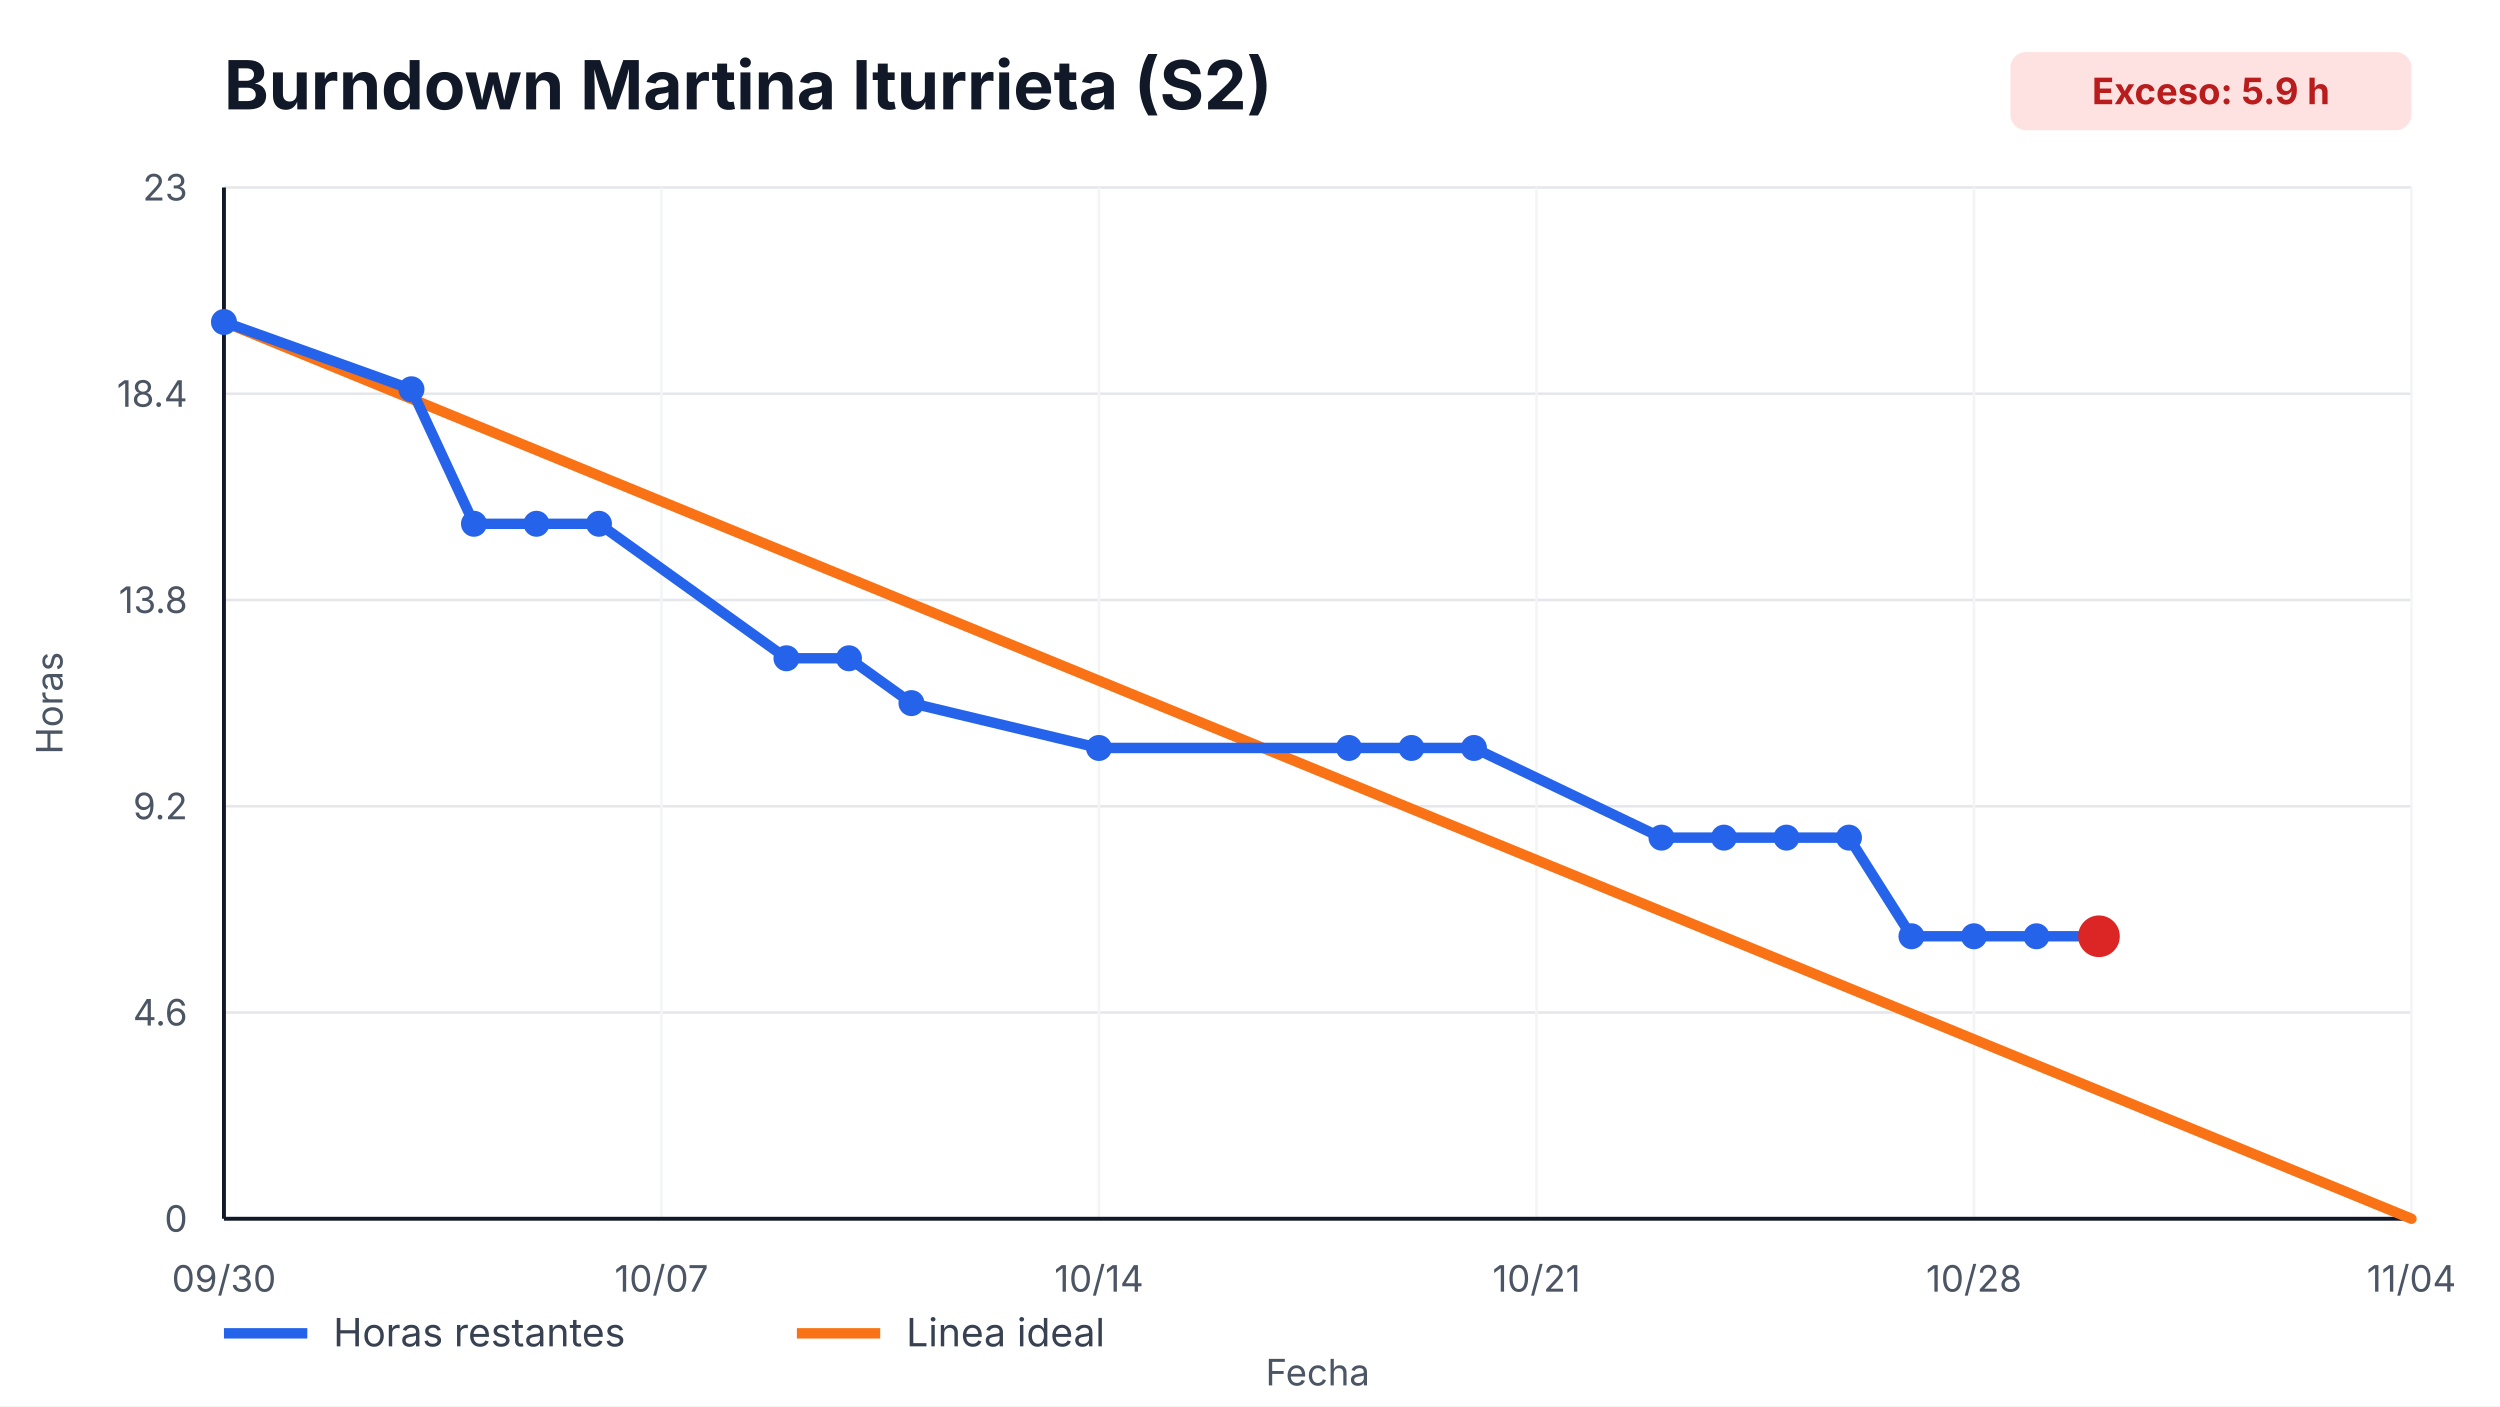
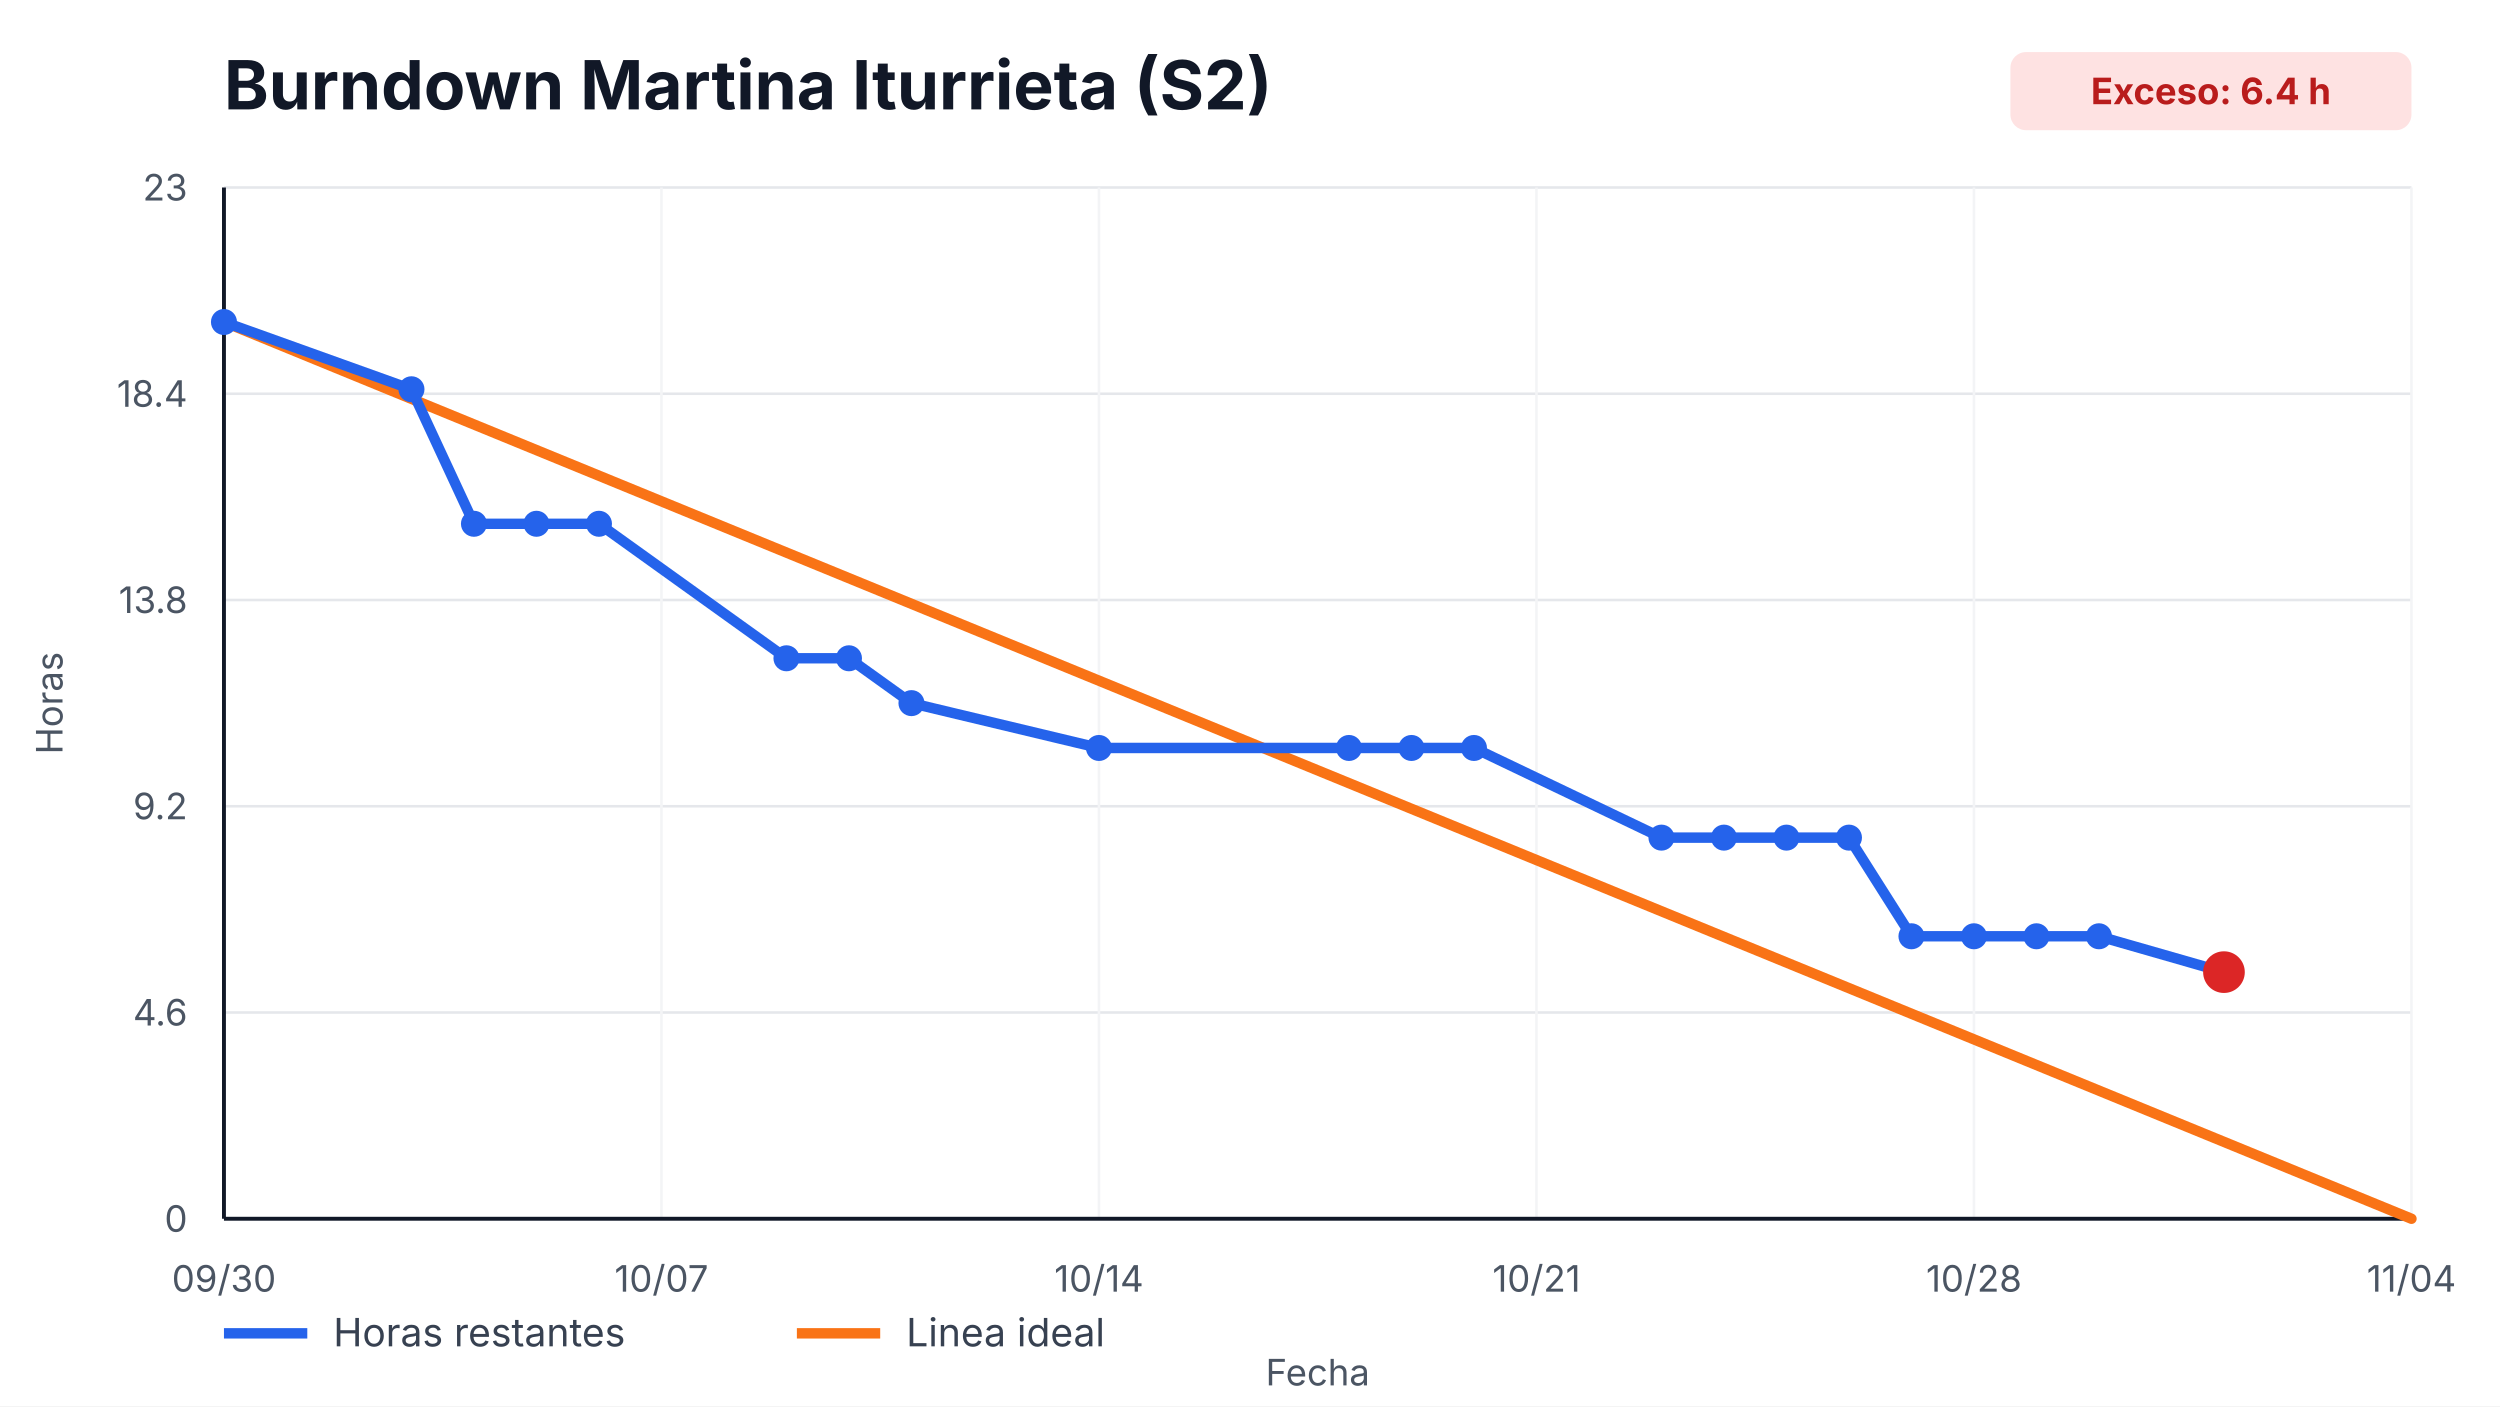
<svg xmlns="http://www.w3.org/2000/svg" width="960" height="540" viewBox="0 0 960 540" role="img" aria-label="Burndown Martina Iturrieta (S2)">
  <style>
    text { font-family: -apple-system, BlinkMacSystemFont, "Segoe UI", sans-serif; fill: #111827; }
    .title { font-size: 26px; font-weight: 700; }
    .axis { font-size: 14px; fill: #4b5563; }
    .legend { font-size: 15px; fill: #374151; }
    .overrun { font-size: 14px; font-weight: 700; fill: #b91c1c; }
  </style>
  <rect width="100%" height="100%" fill="#ffffff" />
  <text x="86" y="42" class="title">Burndown Martina Iturrieta (S2)</text>
  <rect x="772" y="20" width="154" height="30" rx="6" fill="#fee2e2" />
-   <text x="849" y="40" text-anchor="middle" class="overrun">Exceso: 5.9 h</text>
+   <text x="849" y="40" text-anchor="middle" class="overrun">Exceso: 6.4 h</text>
  <g>
    <line x1="86" y1="468.00" x2="926" y2="468.00" stroke="#e5e7eb" />
    <line x1="86" y1="388.80" x2="926" y2="388.80" stroke="#e5e7eb" />
    <line x1="86" y1="309.60" x2="926" y2="309.60" stroke="#e5e7eb" />
    <line x1="86" y1="230.40" x2="926" y2="230.40" stroke="#e5e7eb" />
    <line x1="86" y1="151.20" x2="926" y2="151.20" stroke="#e5e7eb" />
    <line x1="86" y1="72.00" x2="926" y2="72.00" stroke="#e5e7eb" />
  </g>
  <g>
    <line x1="86.00" y1="72" x2="86.00" y2="468" stroke="#f3f4f6" />
    <text x="86.00" y="496" text-anchor="middle" class="axis">09/30</text>
    <line x1="254.00" y1="72" x2="254.00" y2="468" stroke="#f3f4f6" />
    <text x="254.00" y="496" text-anchor="middle" class="axis">10/07</text>
    <line x1="422.00" y1="72" x2="422.00" y2="468" stroke="#f3f4f6" />
    <text x="422.00" y="496" text-anchor="middle" class="axis">10/14</text>
    <line x1="590.00" y1="72" x2="590.00" y2="468" stroke="#f3f4f6" />
    <text x="590.00" y="496" text-anchor="middle" class="axis">10/21</text>
    <line x1="758.00" y1="72" x2="758.00" y2="468" stroke="#f3f4f6" />
    <text x="758.00" y="496" text-anchor="middle" class="axis">10/28</text>
    <line x1="926.00" y1="72" x2="926.00" y2="468" stroke="#f3f4f6" />
    <text x="926.00" y="496" text-anchor="middle" class="axis">11/04</text>
  </g>
  <line x1="86" y1="468" x2="926" y2="468" stroke="#111827" stroke-width="1.5" />
  <line x1="86" y1="72" x2="86" y2="468" stroke="#111827" stroke-width="1.5" />
  <g>
    <text x="72" y="473.00" text-anchor="end" class="axis">0</text>
    <text x="72" y="393.80" text-anchor="end" class="axis">4.6</text>
    <text x="72" y="314.60" text-anchor="end" class="axis">9.2</text>
    <text x="72" y="235.40" text-anchor="end" class="axis">13.8</text>
    <text x="72" y="156.20" text-anchor="end" class="axis">18.4</text>
    <text x="72" y="77.00" text-anchor="end" class="axis">23</text>
  </g>
  <polyline points="86.00,123.65 926.00,468.00" fill="none" stroke="#f97316" stroke-width="4" stroke-linecap="round" />
-   <polyline points="86.00,123.65 158.00,149.48 182.00,201.13 206.00,201.13 230.00,201.13 302.00,252.78 326.00,252.78 350.00,270.00 422.00,287.22 518.00,287.22 542.00,287.22 566.00,287.22 638.00,321.65 662.00,321.65 686.00,321.65 710.00,321.65 734.00,359.53 758.00,359.53 782.00,359.53 806.00,359.53" fill="none" stroke="#2563eb" stroke-width="4" stroke-linecap="round" stroke-linejoin="round" />
+   <polyline points="86.00,123.65 158.00,149.48 182.00,201.13 206.00,201.13 230.00,201.13 302.00,252.78 326.00,252.78 350.00,270.00 422.00,287.22 518.00,287.22 542.00,287.22 566.00,287.22 638.00,321.65 662.00,321.65 686.00,321.65 710.00,321.65 734.00,359.53 758.00,359.53 782.00,359.53 806.00,359.53 854.00,373.30" fill="none" stroke="#2563eb" stroke-width="4" stroke-linecap="round" stroke-linejoin="round" />
  <g>
    <circle cx="86.00" cy="123.65" r="5" fill="#2563eb" />
    <circle cx="158.00" cy="149.48" r="5" fill="#2563eb" />
    <circle cx="182.00" cy="201.13" r="5" fill="#2563eb" />
    <circle cx="206.00" cy="201.13" r="5" fill="#2563eb" />
    <circle cx="230.00" cy="201.13" r="5" fill="#2563eb" />
    <circle cx="302.00" cy="252.78" r="5" fill="#2563eb" />
    <circle cx="326.00" cy="252.78" r="5" fill="#2563eb" />
    <circle cx="350.00" cy="270.00" r="5" fill="#2563eb" />
    <circle cx="422.00" cy="287.22" r="5" fill="#2563eb" />
    <circle cx="518.00" cy="287.22" r="5" fill="#2563eb" />
    <circle cx="542.00" cy="287.22" r="5" fill="#2563eb" />
    <circle cx="566.00" cy="287.22" r="5" fill="#2563eb" />
    <circle cx="638.00" cy="321.65" r="5" fill="#2563eb" />
    <circle cx="662.00" cy="321.65" r="5" fill="#2563eb" />
    <circle cx="686.00" cy="321.65" r="5" fill="#2563eb" />
    <circle cx="710.00" cy="321.65" r="5" fill="#2563eb" />
    <circle cx="734.00" cy="359.53" r="5" fill="#2563eb" />
    <circle cx="758.00" cy="359.53" r="5" fill="#2563eb" />
    <circle cx="782.00" cy="359.53" r="5" fill="#2563eb" />
    <circle cx="806.00" cy="359.53" r="5" fill="#2563eb" />
+     <circle cx="854.00" cy="373.30" r="5" fill="#2563eb" />
  </g>
-   <circle cx="806.00" cy="359.53" r="8" fill="#dc2626" />
+   <circle cx="854.00" cy="373.30" r="8" fill="#dc2626" />
  <line x1="86" y1="512" x2="118" y2="512" stroke="#2563eb" stroke-width="4" />
  <text x="128" y="517" class="legend">Horas restantes</text>
  <line x1="306" y1="512" x2="338" y2="512" stroke="#f97316" stroke-width="4" />
  <text x="348" y="517" class="legend">Linea ideal</text>
  <text x="506.0" y="532" text-anchor="middle" class="axis">Fecha</text>
  <text x="24" y="270.0" transform="rotate(-90 24,270.0)" text-anchor="middle" class="axis">Horas</text>
</svg>
